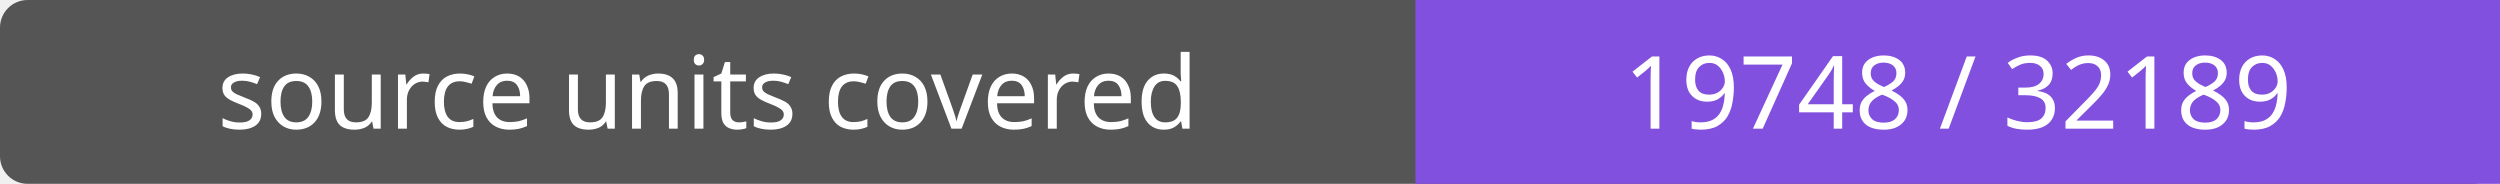
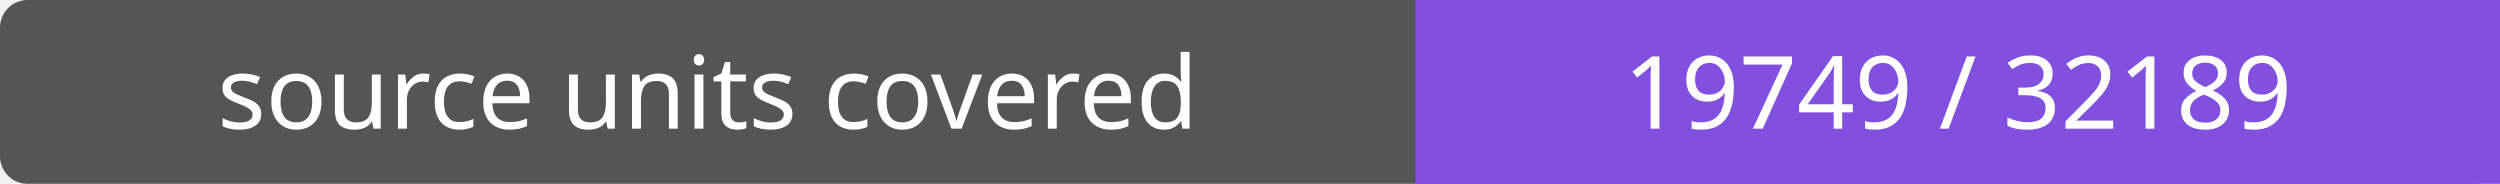
- <svg xmlns="http://www.w3.org/2000/svg" width="272" height="20" role="img" aria-label="source units covered: 19748 / 32189">
+ <svg xmlns="http://www.w3.org/2000/svg" width="272" height="20" role="img" aria-label="source units covered: 19749 / 32189">
  <rect width="272" height="20" rx="3" fill="#555" />
  <path fill="#8250df" d="M154 0h118v20H154z" />
  <g fill="#fff" text-anchor="middle" font-family="Verdana,sans-serif" font-size="11">
    <text x="77.0" y="14">source units covered</text>
-     <text x="213.0" y="14">19748 / 32189</text>
+     <text x="213.0" y="14">19749 / 32189</text>
  </g>
</svg>
